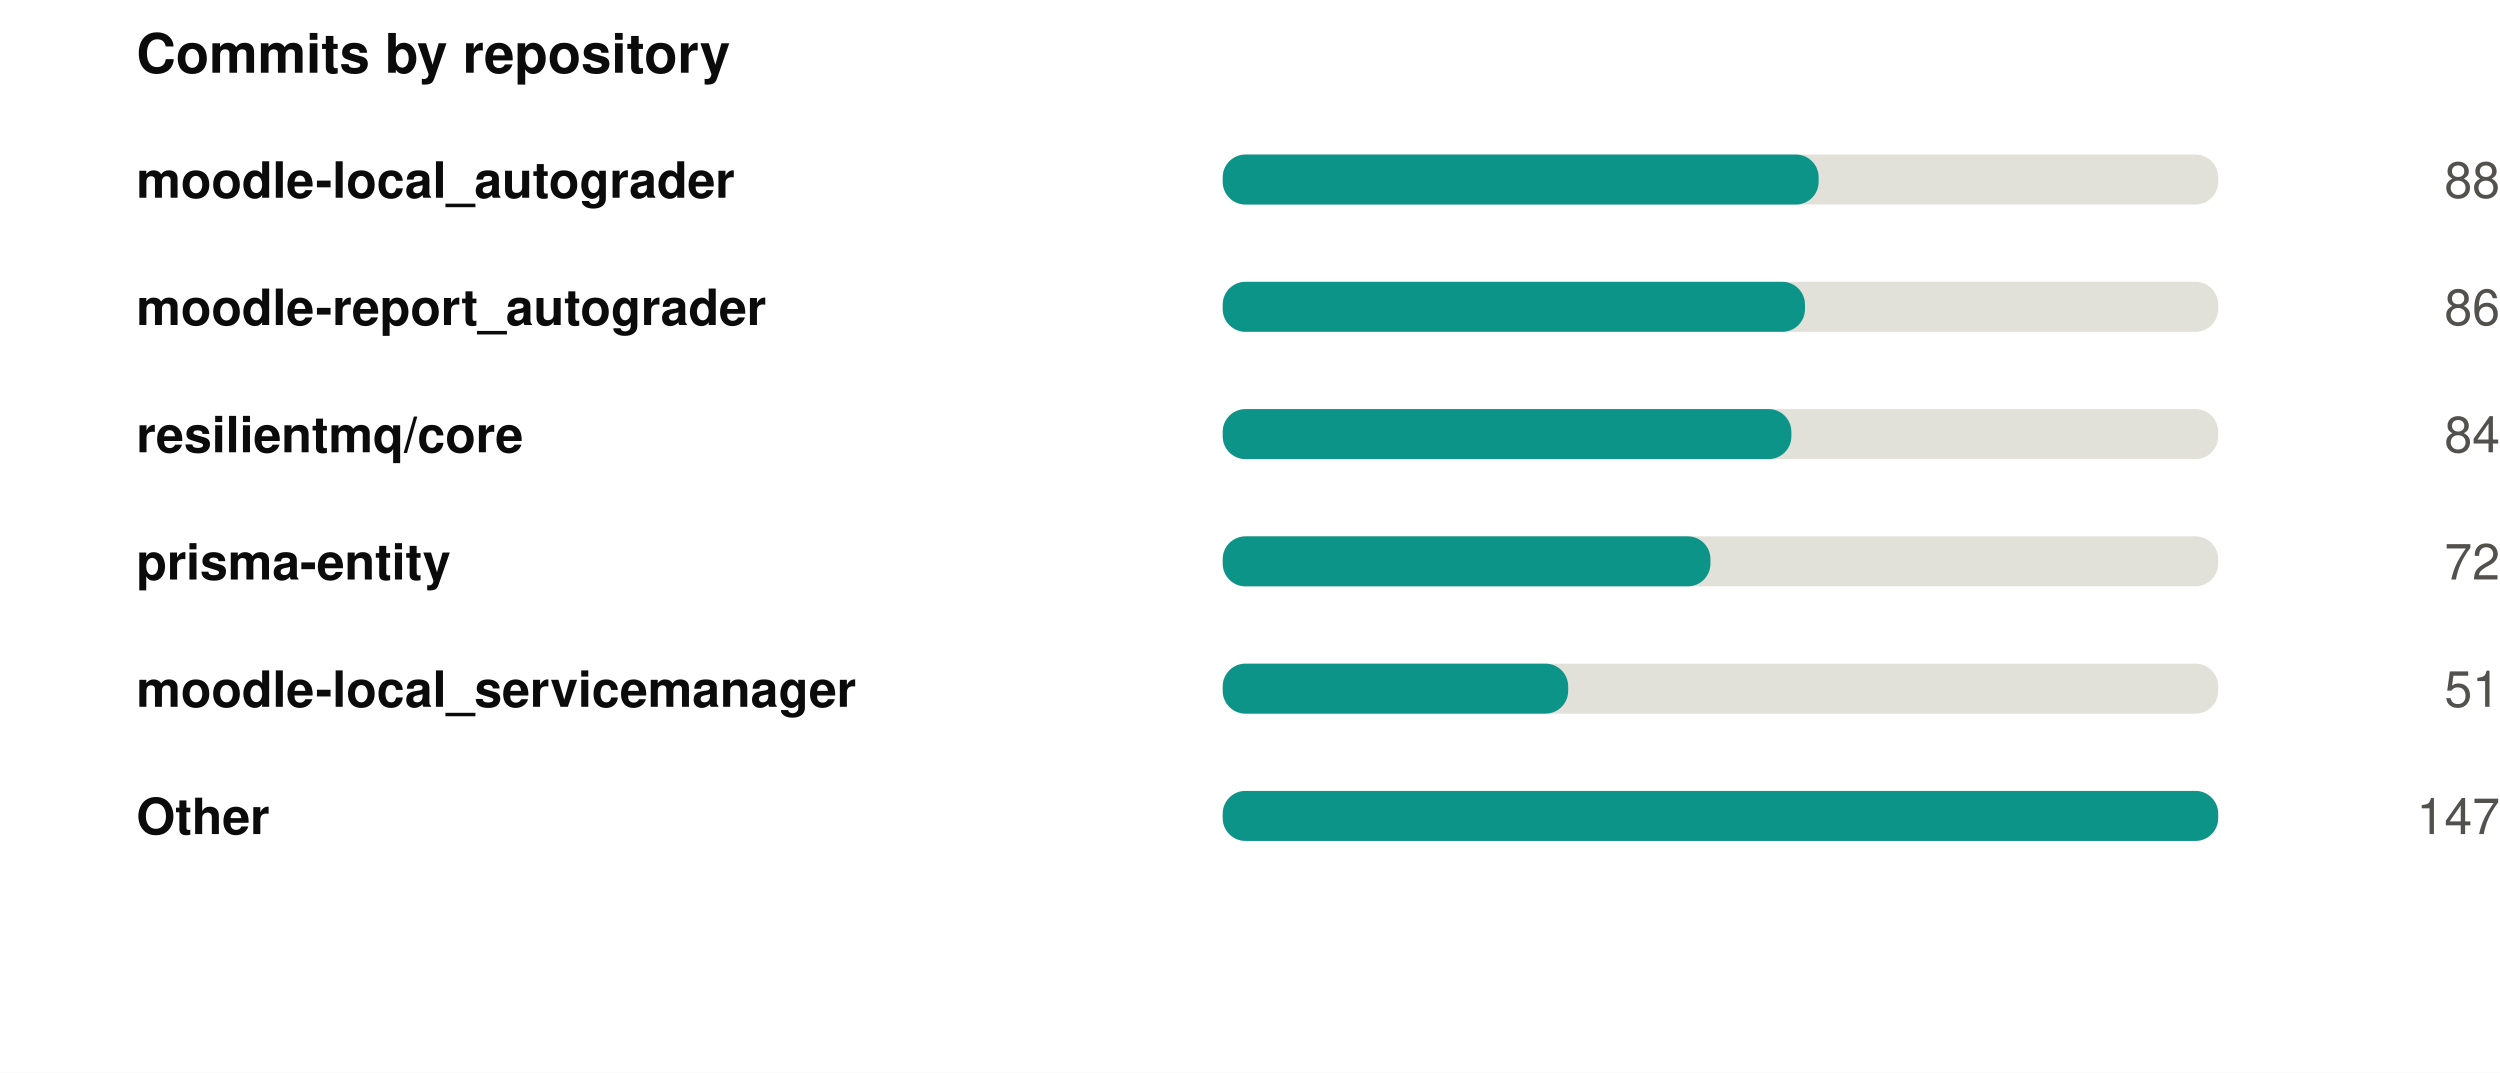
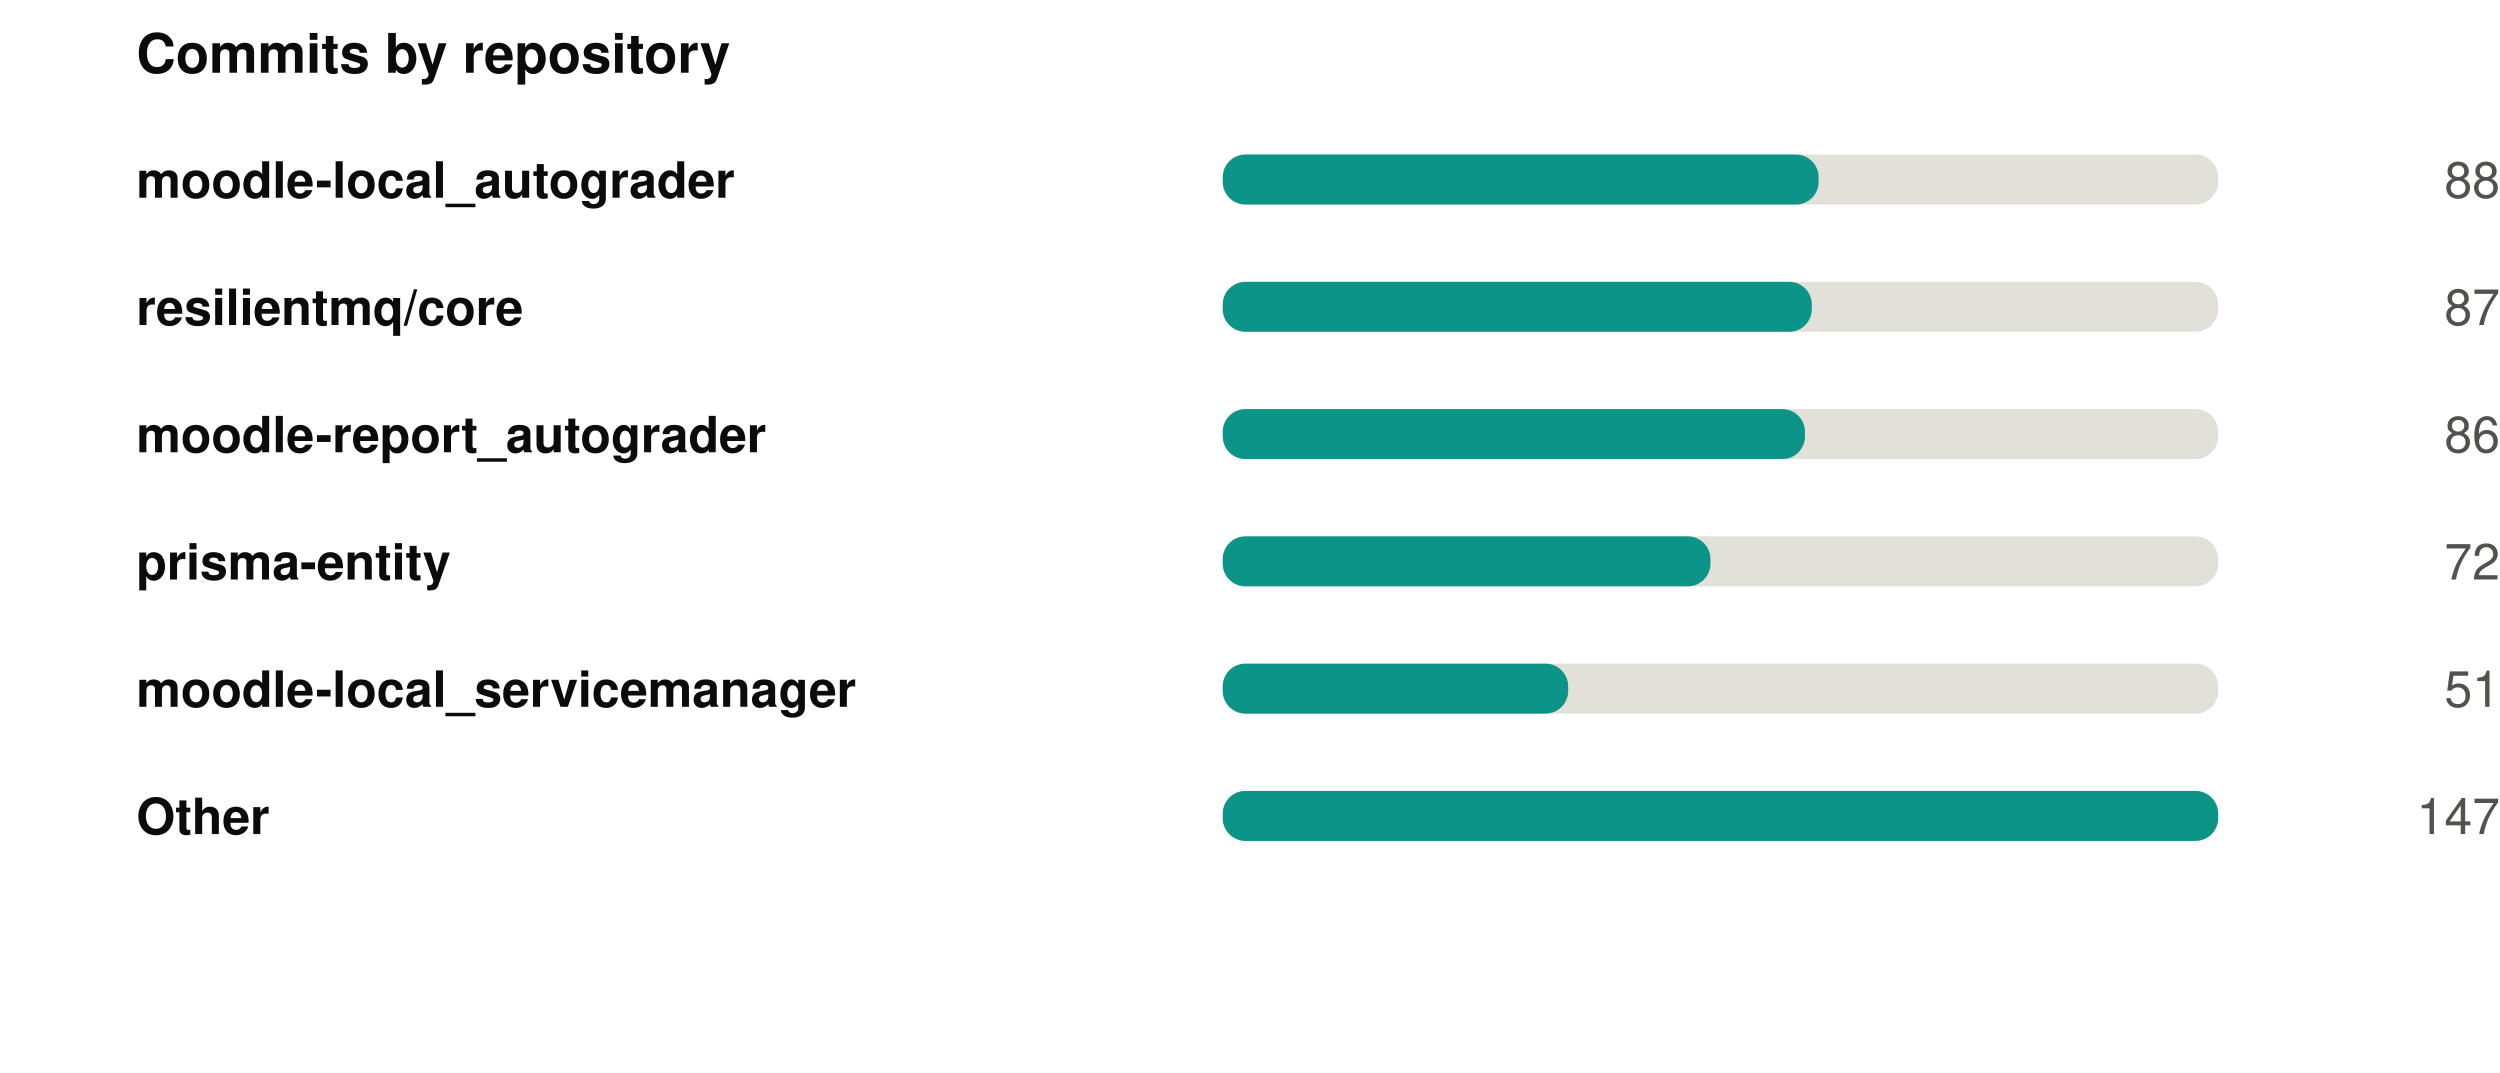
<svg xmlns="http://www.w3.org/2000/svg" width="550" height="236" viewBox="0 0 550 236" role="img">
  <rect width="550" height="236" fill="#ffffff" />
  <style>
@keyframes grow{from{transform:scaleX(0)}}
@keyframes rise{from{opacity:0;transform:translateY(9px)}}
@keyframes fade{from{opacity:0}}
@keyframes draw{to{stroke-dashoffset:0}}
.bar{transform-box:fill-box;transform-origin:left center;animation:grow .9s cubic-bezier(.22,1,.36,1) var(--d,0s) both}
.rise{animation:rise .7s cubic-bezier(.22,1,.36,1) var(--d,0s) both}
.fade{animation:fade .8s ease-out var(--d,0s) both}
.draw{animation:draw 1.7s ease-out .1s both}
@media (prefers-reduced-motion:reduce){
.bar,.rise,.fade,.draw{animation:none;transform:none;opacity:1;stroke-dashoffset:0}
}
</style>
  <g transform="translate(30,0)">
    <text x="0" y="16" font-family="-apple-system,BlinkMacSystemFont,'Segoe UI',Helvetica,Arial,sans-serif" font-size="12" font-weight="700" fill="#0b0b0b" text-anchor="start">Commits by repository</text>
    <text x="0" y="43.5" font-family="-apple-system,BlinkMacSystemFont,'Segoe UI',Helvetica,Arial,sans-serif" font-size="11" font-weight="600" fill="#0b0b0b" text-anchor="start">moodle-local_autograder</text>
    <rect x="239" y="34" width="219" height="11" rx="5" fill="#e1e0d9" />
    <rect class="bar" style="--d:0.00s" x="239" y="34" width="131.1" height="11" rx="5" fill="#0d9488" />
    <g class="fade" style="--d:0.00s">
      <text x="520" y="43.5" font-family="-apple-system,BlinkMacSystemFont,'Segoe UI',Helvetica,Arial,sans-serif" font-size="11" font-weight="400" fill="#52514e" text-anchor="end">88</text>
    </g>
-     <text x="0" y="71.5" font-family="-apple-system,BlinkMacSystemFont,'Segoe UI',Helvetica,Arial,sans-serif" font-size="11" font-weight="600" fill="#0b0b0b" text-anchor="start">moodle-report_autograder</text>
+     <text x="0" y="71.5" font-family="-apple-system,BlinkMacSystemFont,'Segoe UI',Helvetica,Arial,sans-serif" font-size="11" font-weight="600" fill="#0b0b0b" text-anchor="start">resilientmq/core</text>
    <rect x="239" y="62" width="219" height="11" rx="5" fill="#e1e0d9" />
-     <rect class="bar" style="--d:0.07s" x="239" y="62" width="128.1" height="11" rx="5" fill="#0d9488" />
+     <rect class="bar" style="--d:0.07s" x="239" y="62" width="129.6" height="11" rx="5" fill="#0d9488" />
    <g class="fade" style="--d:0.07s">
-       <text x="520" y="71.5" font-family="-apple-system,BlinkMacSystemFont,'Segoe UI',Helvetica,Arial,sans-serif" font-size="11" font-weight="400" fill="#52514e" text-anchor="end">86</text>
+       <text x="520" y="71.5" font-family="-apple-system,BlinkMacSystemFont,'Segoe UI',Helvetica,Arial,sans-serif" font-size="11" font-weight="400" fill="#52514e" text-anchor="end">87</text>
    </g>
-     <text x="0" y="99.5" font-family="-apple-system,BlinkMacSystemFont,'Segoe UI',Helvetica,Arial,sans-serif" font-size="11" font-weight="600" fill="#0b0b0b" text-anchor="start">resilientmq/core</text>
+     <text x="0" y="99.5" font-family="-apple-system,BlinkMacSystemFont,'Segoe UI',Helvetica,Arial,sans-serif" font-size="11" font-weight="600" fill="#0b0b0b" text-anchor="start">moodle-report_autograder</text>
    <rect x="239" y="90" width="219" height="11" rx="5" fill="#e1e0d9" />
-     <rect class="bar" style="--d:0.14s" x="239" y="90" width="125.1" height="11" rx="5" fill="#0d9488" />
+     <rect class="bar" style="--d:0.14s" x="239" y="90" width="128.1" height="11" rx="5" fill="#0d9488" />
    <g class="fade" style="--d:0.14s">
-       <text x="520" y="99.5" font-family="-apple-system,BlinkMacSystemFont,'Segoe UI',Helvetica,Arial,sans-serif" font-size="11" font-weight="400" fill="#52514e" text-anchor="end">84</text>
+       <text x="520" y="99.5" font-family="-apple-system,BlinkMacSystemFont,'Segoe UI',Helvetica,Arial,sans-serif" font-size="11" font-weight="400" fill="#52514e" text-anchor="end">86</text>
    </g>
    <text x="0" y="127.5" font-family="-apple-system,BlinkMacSystemFont,'Segoe UI',Helvetica,Arial,sans-serif" font-size="11" font-weight="600" fill="#0b0b0b" text-anchor="start">prisma-entity</text>
    <rect x="239" y="118" width="219" height="11" rx="5" fill="#e1e0d9" />
    <rect class="bar" style="--d:0.21s" x="239" y="118" width="107.3" height="11" rx="5" fill="#0d9488" />
    <g class="fade" style="--d:0.21s">
      <text x="520" y="127.5" font-family="-apple-system,BlinkMacSystemFont,'Segoe UI',Helvetica,Arial,sans-serif" font-size="11" font-weight="400" fill="#52514e" text-anchor="end">72</text>
    </g>
    <text x="0" y="155.5" font-family="-apple-system,BlinkMacSystemFont,'Segoe UI',Helvetica,Arial,sans-serif" font-size="11" font-weight="600" fill="#0b0b0b" text-anchor="start">moodle-local_servicemanager</text>
    <rect x="239" y="146" width="219" height="11" rx="5" fill="#e1e0d9" />
    <rect class="bar" style="--d:0.28s" x="239" y="146" width="76.0" height="11" rx="5" fill="#0d9488" />
    <g class="fade" style="--d:0.28s">
      <text x="520" y="155.5" font-family="-apple-system,BlinkMacSystemFont,'Segoe UI',Helvetica,Arial,sans-serif" font-size="11" font-weight="400" fill="#52514e" text-anchor="end">51</text>
    </g>
    <text x="0" y="183.5" font-family="-apple-system,BlinkMacSystemFont,'Segoe UI',Helvetica,Arial,sans-serif" font-size="11" font-weight="600" fill="#0b0b0b" text-anchor="start">Other</text>
    <rect x="239" y="174" width="219" height="11" rx="5" fill="#e1e0d9" />
    <rect class="bar" style="--d:0.35s" x="239" y="174" width="219.0" height="11" rx="5" fill="#0d9488" />
    <g class="fade" style="--d:0.35s">
      <text x="520" y="183.5" font-family="-apple-system,BlinkMacSystemFont,'Segoe UI',Helvetica,Arial,sans-serif" font-size="11" font-weight="400" fill="#52514e" text-anchor="end">147</text>
    </g>
  </g>
</svg>
